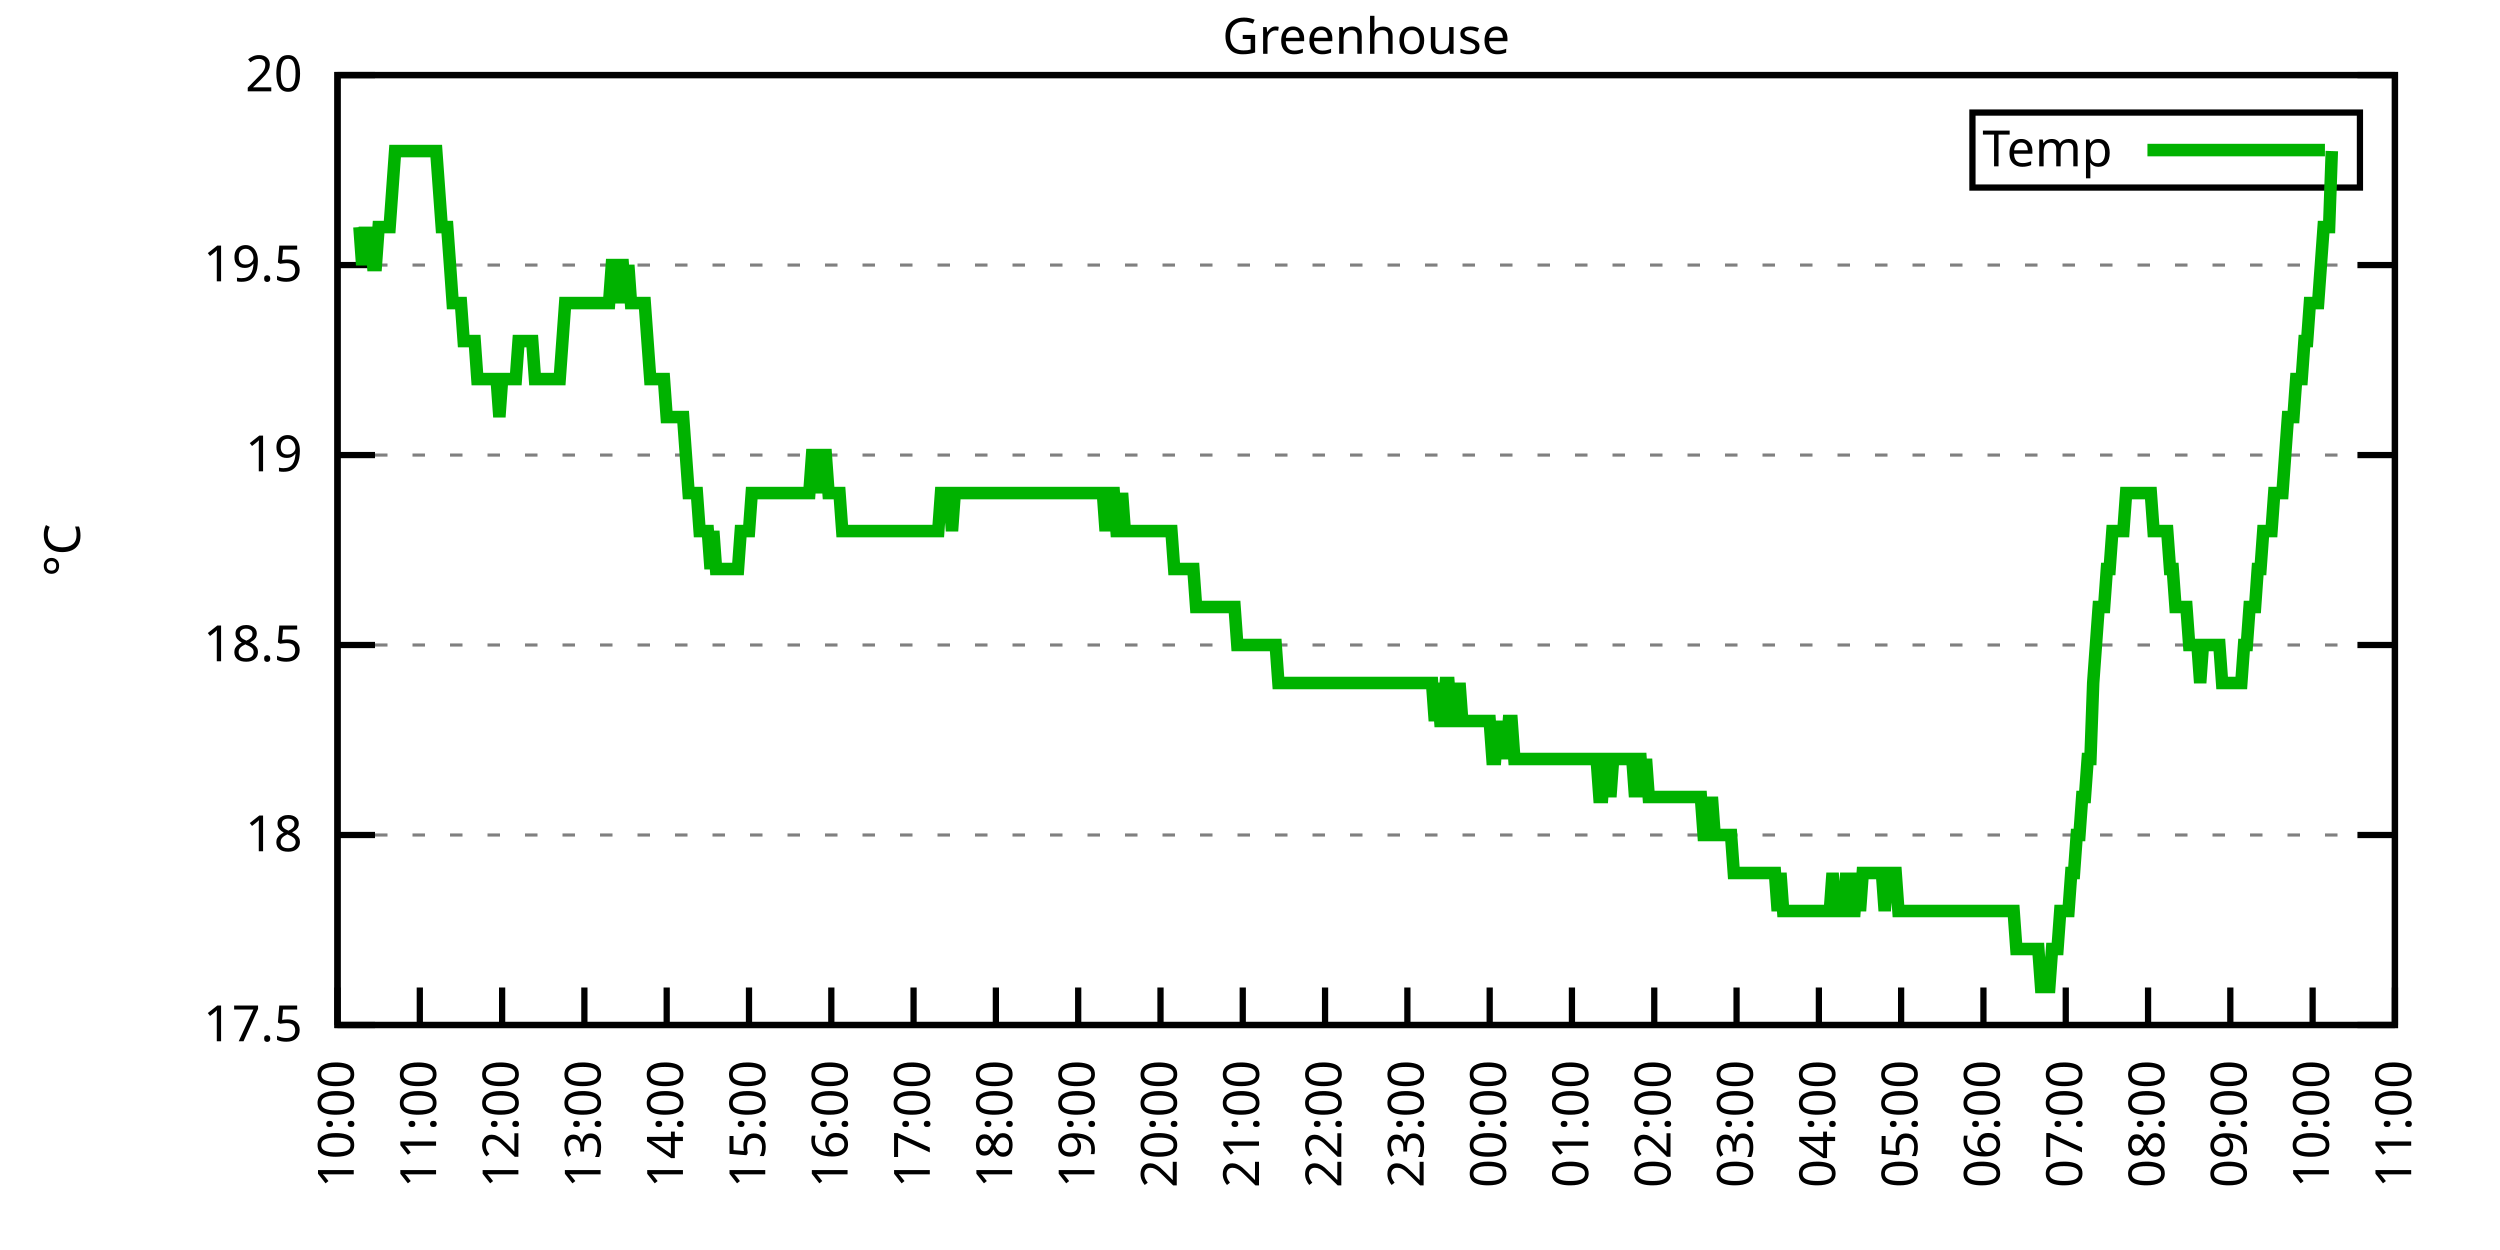
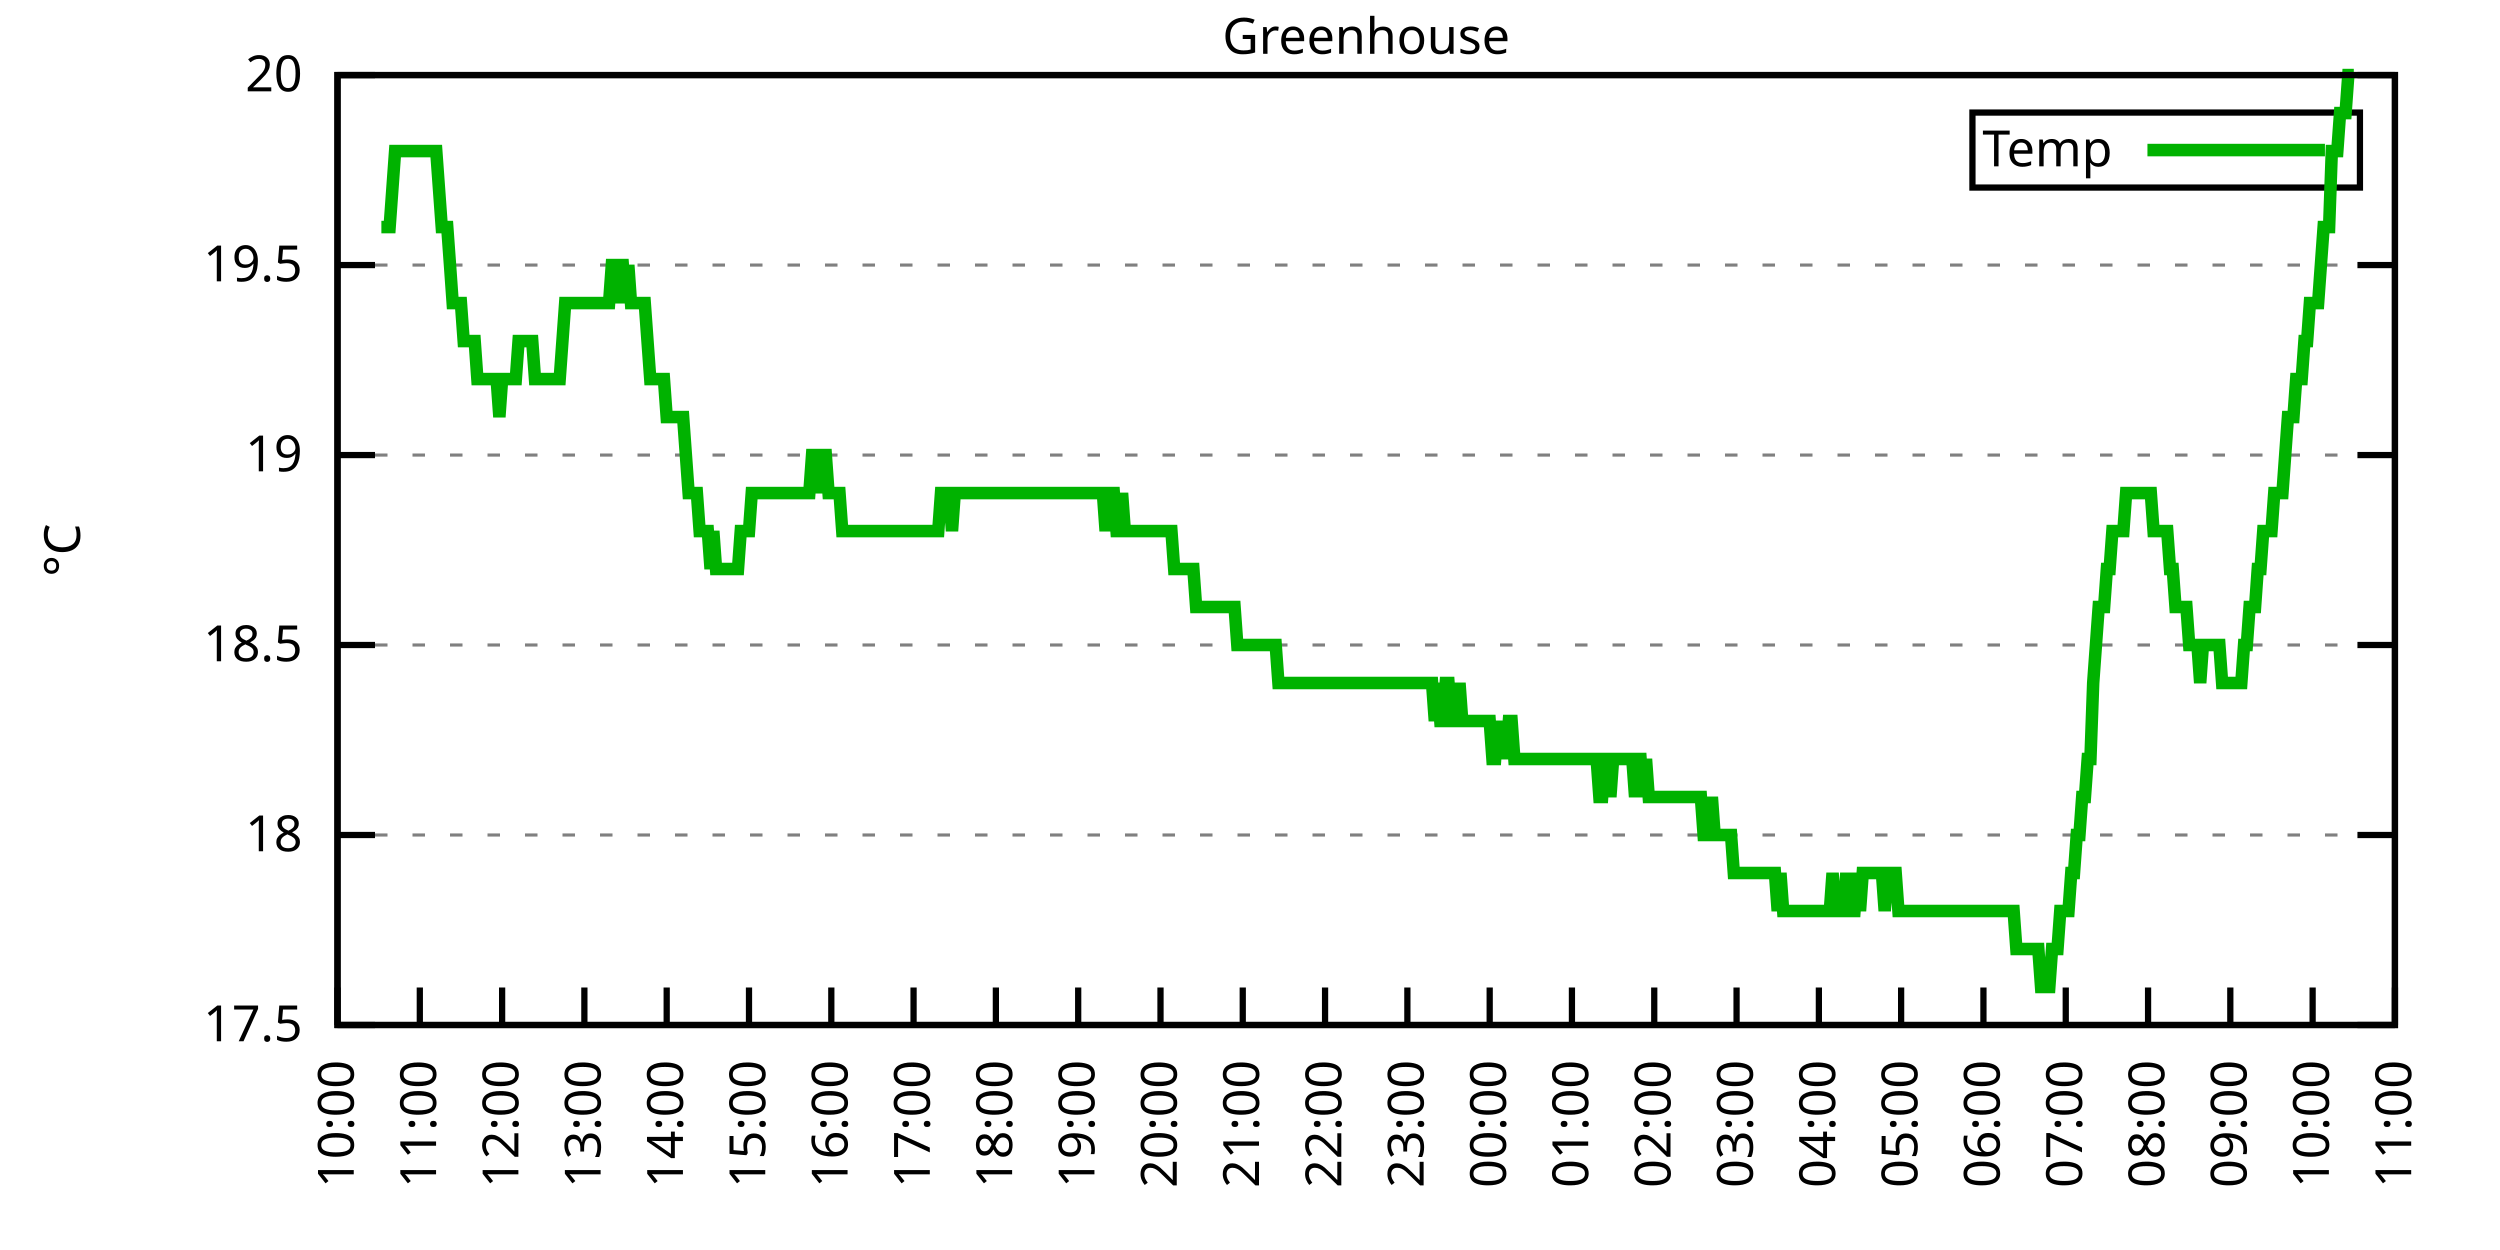
<svg xmlns="http://www.w3.org/2000/svg" xmlns:xlink="http://www.w3.org/1999/xlink" width="400" height="200" viewBox="0 0 400 200">
  <g id="gnuplot_canvas">
    <rect x="0" y="0" width="400" height="200" fill="none" />
    <defs>
      <circle id="gpDot" r="0.5" stroke-width="0.5" stroke="currentColor" />
      <path id="gpPt0" stroke-width="0.333" stroke="currentColor" d="M-1,0 h2 M0,-1 v2" />
      <path id="gpPt1" stroke-width="0.333" stroke="currentColor" d="M-1,-1 L1,1 M1,-1 L-1,1" />
      <path id="gpPt2" stroke-width="0.333" stroke="currentColor" d="M-1,0 L1,0 M0,-1 L0,1 M-1,-1 L1,1 M-1,1 L1,-1" />
      <rect id="gpPt3" stroke-width="0.333" stroke="currentColor" x="-1" y="-1" width="2" height="2" />
      <rect id="gpPt4" stroke-width="0.333" stroke="currentColor" fill="currentColor" x="-1" y="-1" width="2" height="2" />
      <circle id="gpPt5" stroke-width="0.333" stroke="currentColor" cx="0" cy="0" r="1" />
      <use xlink:href="#gpPt5" id="gpPt6" fill="currentColor" stroke="none" />
      <path id="gpPt7" stroke-width="0.333" stroke="currentColor" d="M0,-1.33 L-1.33,0.67 L1.33,0.67 z" />
      <use xlink:href="#gpPt7" id="gpPt8" fill="currentColor" stroke="none" />
      <use xlink:href="#gpPt7" id="gpPt9" stroke="currentColor" transform="rotate(180)" />
      <use xlink:href="#gpPt9" id="gpPt10" fill="currentColor" stroke="none" />
      <use xlink:href="#gpPt3" id="gpPt11" stroke="currentColor" transform="rotate(45)" />
      <use xlink:href="#gpPt11" id="gpPt12" fill="currentColor" stroke="none" />
      <path id="gpPt13" stroke-width="0.333" stroke="currentColor" d="M0,1.330 L1.265,0.411 L0.782,-1.067 L-0.782,-1.076 L-1.265,0.411 z" />
      <use xlink:href="#gpPt13" id="gpPt14" fill="currentColor" stroke="none" />
      <filter id="textbox" filterUnits="objectBoundingBox" x="0" y="0" height="1" width="1">
        <feFlood flood-color="white" flood-opacity="1" result="bgnd" />
        <feComposite in="SourceGraphic" in2="bgnd" operator="atop" />
      </filter>
      <filter id="greybox" filterUnits="objectBoundingBox" x="0" y="0" height="1" width="1">
        <feFlood flood-color="lightgrey" flood-opacity="1" result="grey" />
        <feComposite in="SourceGraphic" in2="grey" operator="atop" />
      </filter>
    </defs>
    <g fill="none" color="white" stroke="currentColor" stroke-width="1.00" stroke-linecap="butt" stroke-linejoin="miter">
</g>
    <g fill="none" color="black" stroke="currentColor" stroke-width="1.00" stroke-linecap="butt" stroke-linejoin="miter">
      <g stroke="none" shape-rendering="crispEdges">
        <polygon fill="rgb(255, 255, 255)" points="54.00,164.00 383.18,164.00 383.18,12.02 54.00,12.02 " />
      </g>
    </g>
    <g fill="none" color="black" stroke="currentColor" stroke-width="1.00" stroke-linecap="butt" stroke-linejoin="miter">
</g>
    <g fill="none" color="black" stroke="black" stroke-width="0.50" stroke-linecap="butt" stroke-linejoin="miter">
</g>
    <g fill="none" color="gray" stroke="currentColor" stroke-width="0.50" stroke-linecap="butt" stroke-linejoin="miter">
      <path stroke="gray" stroke-dasharray="2,4" class="gridline" d="M54.00,164.00 L383.19,164.00  " />
    </g>
    <g fill="none" color="gray" stroke="gray" stroke-width="1.00" stroke-linecap="butt" stroke-linejoin="miter">
</g>
    <g fill="none" color="black" stroke="currentColor" stroke-width="1.00" stroke-linecap="butt" stroke-linejoin="miter">
      <path stroke="black" d="M54.00,164.00 L60.00,164.00 M383.19,164.00 L377.19,164.00  " />
      <g transform="translate(48.40,166.60)" stroke="none" fill="black" font-family="Sans" font-size="8.00" text-anchor="end">
        <text>
          <tspan font-family="Sans"> 17.5</tspan>
        </text>
      </g>
    </g>
    <g fill="none" color="black" stroke="currentColor" stroke-width="1.00" stroke-linecap="butt" stroke-linejoin="miter">
</g>
    <g fill="none" color="black" stroke="black" stroke-width="0.50" stroke-linecap="butt" stroke-linejoin="miter">
</g>
    <g fill="none" color="gray" stroke="currentColor" stroke-width="0.50" stroke-linecap="butt" stroke-linejoin="miter">
      <path stroke="gray" stroke-dasharray="2,4" class="gridline" d="M54.00,133.60 L383.19,133.60  " />
    </g>
    <g fill="none" color="gray" stroke="gray" stroke-width="1.00" stroke-linecap="butt" stroke-linejoin="miter">
</g>
    <g fill="none" color="black" stroke="currentColor" stroke-width="1.00" stroke-linecap="butt" stroke-linejoin="miter">
      <path stroke="black" d="M54.00,133.60 L60.00,133.60 M383.19,133.60 L377.19,133.60  " />
      <g transform="translate(48.40,136.20)" stroke="none" fill="black" font-family="Sans" font-size="8.00" text-anchor="end">
        <text>
          <tspan font-family="Sans"> 18</tspan>
        </text>
      </g>
    </g>
    <g fill="none" color="black" stroke="currentColor" stroke-width="1.00" stroke-linecap="butt" stroke-linejoin="miter">
</g>
    <g fill="none" color="black" stroke="black" stroke-width="0.50" stroke-linecap="butt" stroke-linejoin="miter">
</g>
    <g fill="none" color="gray" stroke="currentColor" stroke-width="0.50" stroke-linecap="butt" stroke-linejoin="miter">
      <path stroke="gray" stroke-dasharray="2,4" class="gridline" d="M54.00,103.20 L383.19,103.20  " />
    </g>
    <g fill="none" color="gray" stroke="gray" stroke-width="1.00" stroke-linecap="butt" stroke-linejoin="miter">
</g>
    <g fill="none" color="black" stroke="currentColor" stroke-width="1.00" stroke-linecap="butt" stroke-linejoin="miter">
      <path stroke="black" d="M54.00,103.20 L60.00,103.20 M383.19,103.20 L377.19,103.20  " />
      <g transform="translate(48.40,105.80)" stroke="none" fill="black" font-family="Sans" font-size="8.00" text-anchor="end">
        <text>
          <tspan font-family="Sans"> 18.5</tspan>
        </text>
      </g>
    </g>
    <g fill="none" color="black" stroke="currentColor" stroke-width="1.00" stroke-linecap="butt" stroke-linejoin="miter">
</g>
    <g fill="none" color="black" stroke="black" stroke-width="0.50" stroke-linecap="butt" stroke-linejoin="miter">
</g>
    <g fill="none" color="gray" stroke="currentColor" stroke-width="0.50" stroke-linecap="butt" stroke-linejoin="miter">
      <path stroke="gray" stroke-dasharray="2,4" class="gridline" d="M54.00,72.81 L383.19,72.81  " />
    </g>
    <g fill="none" color="gray" stroke="gray" stroke-width="1.00" stroke-linecap="butt" stroke-linejoin="miter">
</g>
    <g fill="none" color="black" stroke="currentColor" stroke-width="1.00" stroke-linecap="butt" stroke-linejoin="miter">
      <path stroke="black" d="M54.00,72.81 L60.00,72.81 M383.19,72.81 L377.19,72.81  " />
      <g transform="translate(48.40,75.41)" stroke="none" fill="black" font-family="Sans" font-size="8.00" text-anchor="end">
        <text>
          <tspan font-family="Sans"> 19</tspan>
        </text>
      </g>
    </g>
    <g fill="none" color="black" stroke="currentColor" stroke-width="1.00" stroke-linecap="butt" stroke-linejoin="miter">
</g>
    <g fill="none" color="black" stroke="black" stroke-width="0.50" stroke-linecap="butt" stroke-linejoin="miter">
</g>
    <g fill="none" color="gray" stroke="currentColor" stroke-width="0.50" stroke-linecap="butt" stroke-linejoin="miter">
      <path stroke="gray" stroke-dasharray="2,4" class="gridline" d="M54.00,42.41 L383.19,42.41  " />
    </g>
    <g fill="none" color="gray" stroke="gray" stroke-width="1.00" stroke-linecap="butt" stroke-linejoin="miter">
</g>
    <g fill="none" color="black" stroke="currentColor" stroke-width="1.00" stroke-linecap="butt" stroke-linejoin="miter">
      <path stroke="black" d="M54.00,42.41 L60.00,42.41 M383.19,42.41 L377.19,42.41  " />
      <g transform="translate(48.40,45.01)" stroke="none" fill="black" font-family="Sans" font-size="8.00" text-anchor="end">
        <text>
          <tspan font-family="Sans"> 19.5</tspan>
        </text>
      </g>
    </g>
    <g fill="none" color="black" stroke="currentColor" stroke-width="1.00" stroke-linecap="butt" stroke-linejoin="miter">
</g>
    <g fill="none" color="black" stroke="black" stroke-width="0.50" stroke-linecap="butt" stroke-linejoin="miter">
</g>
    <g fill="none" color="gray" stroke="currentColor" stroke-width="0.50" stroke-linecap="butt" stroke-linejoin="miter">
      <path stroke="gray" stroke-dasharray="2,4" class="gridline" d="M54.00,12.01 L383.19,12.01  " />
    </g>
    <g fill="none" color="gray" stroke="gray" stroke-width="1.00" stroke-linecap="butt" stroke-linejoin="miter">
</g>
    <g fill="none" color="black" stroke="currentColor" stroke-width="1.00" stroke-linecap="butt" stroke-linejoin="miter">
      <path stroke="black" d="M54.00,12.01 L60.00,12.01 M383.19,12.01 L377.19,12.01  " />
      <g transform="translate(48.40,14.61)" stroke="none" fill="black" font-family="Sans" font-size="8.00" text-anchor="end">
        <text>
          <tspan font-family="Sans"> 20</tspan>
        </text>
      </g>
    </g>
    <g fill="none" color="black" stroke="currentColor" stroke-width="1.00" stroke-linecap="butt" stroke-linejoin="miter">
      <path stroke="black" d="M54.00,164.00 L54.00,158.00  " />
      <g transform="translate(56.60,169.60) rotate(270.00)" stroke="none" fill="black" font-family="Sans" font-size="8.00" text-anchor="end">
        <text>
          <tspan font-family="Sans">10:00</tspan>
        </text>
      </g>
    </g>
    <g fill="none" color="black" stroke="currentColor" stroke-width="1.00" stroke-linecap="butt" stroke-linejoin="miter">
      <path stroke="black" d="M67.17,164.00 L67.17,158.00  " />
      <g transform="translate(69.77,169.60) rotate(270.00)" stroke="none" fill="black" font-family="Sans" font-size="8.00" text-anchor="end">
        <text>
          <tspan font-family="Sans">11:00</tspan>
        </text>
      </g>
    </g>
    <g fill="none" color="black" stroke="currentColor" stroke-width="1.00" stroke-linecap="butt" stroke-linejoin="miter">
      <path stroke="black" d="M80.34,164.00 L80.34,158.00  " />
      <g transform="translate(82.94,169.60) rotate(270.00)" stroke="none" fill="black" font-family="Sans" font-size="8.00" text-anchor="end">
        <text>
          <tspan font-family="Sans">12:00</tspan>
        </text>
      </g>
    </g>
    <g fill="none" color="black" stroke="currentColor" stroke-width="1.00" stroke-linecap="butt" stroke-linejoin="miter">
      <path stroke="black" d="M93.50,164.00 L93.50,158.00  " />
      <g transform="translate(96.10,169.60) rotate(270.00)" stroke="none" fill="black" font-family="Sans" font-size="8.00" text-anchor="end">
        <text>
          <tspan font-family="Sans">13:00</tspan>
        </text>
      </g>
    </g>
    <g fill="none" color="black" stroke="currentColor" stroke-width="1.00" stroke-linecap="butt" stroke-linejoin="miter">
      <path stroke="black" d="M106.67,164.00 L106.67,158.00  " />
      <g transform="translate(109.27,169.60) rotate(270.00)" stroke="none" fill="black" font-family="Sans" font-size="8.00" text-anchor="end">
        <text>
          <tspan font-family="Sans">14:00</tspan>
        </text>
      </g>
    </g>
    <g fill="none" color="black" stroke="currentColor" stroke-width="1.00" stroke-linecap="butt" stroke-linejoin="miter">
      <path stroke="black" d="M119.84,164.00 L119.84,158.00  " />
      <g transform="translate(122.44,169.60) rotate(270.00)" stroke="none" fill="black" font-family="Sans" font-size="8.00" text-anchor="end">
        <text>
          <tspan font-family="Sans">15:00</tspan>
        </text>
      </g>
    </g>
    <g fill="none" color="black" stroke="currentColor" stroke-width="1.00" stroke-linecap="butt" stroke-linejoin="miter">
      <path stroke="black" d="M133.01,164.00 L133.01,158.00  " />
      <g transform="translate(135.61,169.60) rotate(270.00)" stroke="none" fill="black" font-family="Sans" font-size="8.00" text-anchor="end">
        <text>
          <tspan font-family="Sans">16:00</tspan>
        </text>
      </g>
    </g>
    <g fill="none" color="black" stroke="currentColor" stroke-width="1.00" stroke-linecap="butt" stroke-linejoin="miter">
      <path stroke="black" d="M146.17,164.00 L146.17,158.00  " />
      <g transform="translate(148.77,169.60) rotate(270.00)" stroke="none" fill="black" font-family="Sans" font-size="8.00" text-anchor="end">
        <text>
          <tspan font-family="Sans">17:00</tspan>
        </text>
      </g>
    </g>
    <g fill="none" color="black" stroke="currentColor" stroke-width="1.00" stroke-linecap="butt" stroke-linejoin="miter">
      <path stroke="black" d="M159.34,164.00 L159.34,158.00  " />
      <g transform="translate(161.94,169.60) rotate(270.00)" stroke="none" fill="black" font-family="Sans" font-size="8.00" text-anchor="end">
        <text>
          <tspan font-family="Sans">18:00</tspan>
        </text>
      </g>
    </g>
    <g fill="none" color="black" stroke="currentColor" stroke-width="1.00" stroke-linecap="butt" stroke-linejoin="miter">
      <path stroke="black" d="M172.51,164.00 L172.51,158.00  " />
      <g transform="translate(175.11,169.60) rotate(270.00)" stroke="none" fill="black" font-family="Sans" font-size="8.00" text-anchor="end">
        <text>
          <tspan font-family="Sans">19:00</tspan>
        </text>
      </g>
    </g>
    <g fill="none" color="black" stroke="currentColor" stroke-width="1.00" stroke-linecap="butt" stroke-linejoin="miter">
      <path stroke="black" d="M185.68,164.00 L185.68,158.00  " />
      <g transform="translate(188.28,169.60) rotate(270.00)" stroke="none" fill="black" font-family="Sans" font-size="8.00" text-anchor="end">
        <text>
          <tspan font-family="Sans">20:00</tspan>
        </text>
      </g>
    </g>
    <g fill="none" color="black" stroke="currentColor" stroke-width="1.00" stroke-linecap="butt" stroke-linejoin="miter">
      <path stroke="black" d="M198.84,164.00 L198.84,158.00  " />
      <g transform="translate(201.44,169.60) rotate(270.00)" stroke="none" fill="black" font-family="Sans" font-size="8.00" text-anchor="end">
        <text>
          <tspan font-family="Sans">21:00</tspan>
        </text>
      </g>
    </g>
    <g fill="none" color="black" stroke="currentColor" stroke-width="1.00" stroke-linecap="butt" stroke-linejoin="miter">
      <path stroke="black" d="M212.01,164.00 L212.01,158.00  " />
      <g transform="translate(214.61,169.60) rotate(270.00)" stroke="none" fill="black" font-family="Sans" font-size="8.00" text-anchor="end">
        <text>
          <tspan font-family="Sans">22:00</tspan>
        </text>
      </g>
    </g>
    <g fill="none" color="black" stroke="currentColor" stroke-width="1.00" stroke-linecap="butt" stroke-linejoin="miter">
      <path stroke="black" d="M225.18,164.00 L225.18,158.00  " />
      <g transform="translate(227.78,169.60) rotate(270.00)" stroke="none" fill="black" font-family="Sans" font-size="8.00" text-anchor="end">
        <text>
          <tspan font-family="Sans">23:00</tspan>
        </text>
      </g>
    </g>
    <g fill="none" color="black" stroke="currentColor" stroke-width="1.00" stroke-linecap="butt" stroke-linejoin="miter">
      <path stroke="black" d="M238.35,164.00 L238.35,158.00  " />
      <g transform="translate(240.95,169.60) rotate(270.00)" stroke="none" fill="black" font-family="Sans" font-size="8.00" text-anchor="end">
        <text>
          <tspan font-family="Sans">00:00</tspan>
        </text>
      </g>
    </g>
    <g fill="none" color="black" stroke="currentColor" stroke-width="1.00" stroke-linecap="butt" stroke-linejoin="miter">
      <path stroke="black" d="M251.51,164.00 L251.51,158.00  " />
      <g transform="translate(254.11,169.60) rotate(270.00)" stroke="none" fill="black" font-family="Sans" font-size="8.00" text-anchor="end">
        <text>
          <tspan font-family="Sans">01:00</tspan>
        </text>
      </g>
    </g>
    <g fill="none" color="black" stroke="currentColor" stroke-width="1.00" stroke-linecap="butt" stroke-linejoin="miter">
      <path stroke="black" d="M264.68,164.00 L264.68,158.00  " />
      <g transform="translate(267.28,169.60) rotate(270.00)" stroke="none" fill="black" font-family="Sans" font-size="8.00" text-anchor="end">
        <text>
          <tspan font-family="Sans">02:00</tspan>
        </text>
      </g>
    </g>
    <g fill="none" color="black" stroke="currentColor" stroke-width="1.00" stroke-linecap="butt" stroke-linejoin="miter">
      <path stroke="black" d="M277.85,164.00 L277.85,158.00  " />
      <g transform="translate(280.45,169.60) rotate(270.00)" stroke="none" fill="black" font-family="Sans" font-size="8.00" text-anchor="end">
        <text>
          <tspan font-family="Sans">03:00</tspan>
        </text>
      </g>
    </g>
    <g fill="none" color="black" stroke="currentColor" stroke-width="1.00" stroke-linecap="butt" stroke-linejoin="miter">
      <path stroke="black" d="M291.02,164.00 L291.02,158.00  " />
      <g transform="translate(293.62,169.60) rotate(270.00)" stroke="none" fill="black" font-family="Sans" font-size="8.00" text-anchor="end">
        <text>
          <tspan font-family="Sans">04:00</tspan>
        </text>
      </g>
    </g>
    <g fill="none" color="black" stroke="currentColor" stroke-width="1.00" stroke-linecap="butt" stroke-linejoin="miter">
      <path stroke="black" d="M304.18,164.00 L304.18,158.00  " />
      <g transform="translate(306.78,169.60) rotate(270.00)" stroke="none" fill="black" font-family="Sans" font-size="8.00" text-anchor="end">
        <text>
          <tspan font-family="Sans">05:00</tspan>
        </text>
      </g>
    </g>
    <g fill="none" color="black" stroke="currentColor" stroke-width="1.00" stroke-linecap="butt" stroke-linejoin="miter">
      <path stroke="black" d="M317.35,164.00 L317.35,158.00  " />
      <g transform="translate(319.95,169.60) rotate(270.00)" stroke="none" fill="black" font-family="Sans" font-size="8.00" text-anchor="end">
        <text>
          <tspan font-family="Sans">06:00</tspan>
        </text>
      </g>
    </g>
    <g fill="none" color="black" stroke="currentColor" stroke-width="1.00" stroke-linecap="butt" stroke-linejoin="miter">
      <path stroke="black" d="M330.52,164.00 L330.52,158.00  " />
      <g transform="translate(333.12,169.60) rotate(270.00)" stroke="none" fill="black" font-family="Sans" font-size="8.00" text-anchor="end">
        <text>
          <tspan font-family="Sans">07:00</tspan>
        </text>
      </g>
    </g>
    <g fill="none" color="black" stroke="currentColor" stroke-width="1.00" stroke-linecap="butt" stroke-linejoin="miter">
      <path stroke="black" d="M343.69,164.00 L343.69,158.00  " />
      <g transform="translate(346.29,169.60) rotate(270.00)" stroke="none" fill="black" font-family="Sans" font-size="8.00" text-anchor="end">
        <text>
          <tspan font-family="Sans">08:00</tspan>
        </text>
      </g>
    </g>
    <g fill="none" color="black" stroke="currentColor" stroke-width="1.00" stroke-linecap="butt" stroke-linejoin="miter">
      <path stroke="black" d="M356.85,164.00 L356.85,158.00  " />
      <g transform="translate(359.45,169.60) rotate(270.00)" stroke="none" fill="black" font-family="Sans" font-size="8.00" text-anchor="end">
        <text>
          <tspan font-family="Sans">09:00</tspan>
        </text>
      </g>
    </g>
    <g fill="none" color="black" stroke="currentColor" stroke-width="1.00" stroke-linecap="butt" stroke-linejoin="miter">
      <path stroke="black" d="M370.02,164.00 L370.02,158.00  " />
      <g transform="translate(372.62,169.60) rotate(270.00)" stroke="none" fill="black" font-family="Sans" font-size="8.00" text-anchor="end">
        <text>
          <tspan font-family="Sans">10:00</tspan>
        </text>
      </g>
    </g>
    <g fill="none" color="black" stroke="currentColor" stroke-width="1.00" stroke-linecap="butt" stroke-linejoin="miter">
      <path stroke="black" d="M383.19,164.00 L383.19,158.00  " />
      <g transform="translate(385.79,169.60) rotate(270.00)" stroke="none" fill="black" font-family="Sans" font-size="8.00" text-anchor="end">
        <text>
          <tspan font-family="Sans">11:00</tspan>
        </text>
      </g>
    </g>
    <g fill="none" color="black" stroke="currentColor" stroke-width="1.00" stroke-linecap="butt" stroke-linejoin="miter">
</g>
    <g fill="none" color="black" stroke="currentColor" stroke-width="1.00" stroke-linecap="butt" stroke-linejoin="miter">
      <path stroke="black" d="M54.00,12.01 L54.00,164.00 L383.19,164.00 L383.19,12.01 L54.00,12.01 Z  " />
    </g>
    <g fill="none" color="black" stroke="currentColor" stroke-width="1.00" stroke-linecap="butt" stroke-linejoin="miter">
</g>
    <g fill="none" color="black" stroke="currentColor" stroke-width="1.00" stroke-linecap="butt" stroke-linejoin="miter">
      <path stroke="black" d="M315.59,30.01 L315.59,18.01 L377.59,18.01 L377.59,30.01 L315.59,30.01 Z  " />
    </g>
    <g id="Greenhouse_plot_1">
      <g fill="none" color="white" stroke="black" stroke-width="2.00" stroke-linecap="butt" stroke-linejoin="miter">
</g>
      <g fill="none" color="black" stroke="currentColor" stroke-width="2.00" stroke-linecap="butt" stroke-linejoin="miter">
        <g transform="translate(337.99,26.61)" stroke="none" fill="black" font-family="Sans" font-size="8.00" text-anchor="end">
          <text>
            <tspan font-family="Sans">Temp</tspan>
          </text>
        </g>
      </g>
      <g fill="none" color="black" stroke="currentColor" stroke-width="2.00" stroke-linecap="butt" stroke-linejoin="miter">
-         <path stroke="rgb(  0, 178,   0)" d="M343.59,24.01 L371.99,24.01 M57.51,36.33 L57.95,42.41 L58.39,36.33 L58.83,42.41 L59.27,36.33 L59.71,42.41   L60.14,42.41 L60.58,36.33 L61.02,36.33 L61.46,36.33 L61.90,36.33 L62.34,36.33 L62.78,30.25 L63.22,24.17   L63.66,24.17 L64.10,24.17 L64.53,24.17 L64.97,24.17 L65.41,24.17 L65.85,24.17 L66.29,24.17 L66.73,24.17   L67.17,24.17 L67.61,24.17 L68.05,24.17 L68.48,24.17 L68.92,24.17 L69.36,24.17 L69.80,24.17 L70.24,30.25   L70.68,36.33 L71.12,36.33 L71.56,36.33 L72.00,42.41 L72.43,48.49 L72.87,48.49 L73.31,48.49 L73.75,48.49   L74.19,54.57 L74.63,54.57 L75.07,54.57 L75.51,54.57 L75.95,54.57 L76.38,60.65 L76.82,60.65 L77.26,60.65   L77.70,60.65 L78.14,60.65 L78.58,60.65 L79.02,60.65 L79.46,60.65 L79.90,66.73 L80.34,60.65 L80.77,60.65   L81.21,60.65 L81.65,60.65 L82.09,60.65 L82.53,60.65 L82.97,54.57 L83.41,54.57 L83.85,54.57 L84.29,54.57   L84.72,54.57 L85.16,54.57 L85.60,60.65 L86.04,60.65 L86.48,60.65 L86.92,60.65 L87.36,60.65 L87.80,60.65   L88.24,60.65 L88.67,60.65 L89.11,60.65 L89.55,60.65 L89.99,54.57 L90.43,48.49 L90.87,48.49 L91.31,48.49   L91.75,48.49 L92.19,48.49 L92.62,48.49 L93.06,48.49 L93.50,48.49 L93.94,48.49 L94.38,48.49 L94.82,48.49   L95.26,48.49 L95.70,48.49 L96.14,48.49 L96.58,48.49 L97.01,48.49 L97.45,48.49 L97.89,42.41 L98.33,42.41   L98.77,48.49 L99.21,42.41 L99.65,42.41 L100.09,48.49 L100.53,42.41 L100.96,48.49 L101.40,48.49 L101.84,48.49   L102.28,48.49 L102.72,48.49 L103.16,48.49 L103.60,54.57 L104.04,60.65 L104.48,60.65 L104.91,60.65 L105.35,60.65   L105.79,60.65 L106.23,60.65 L106.67,66.73 L107.11,66.73 L107.55,66.73 L107.99,66.73 L108.43,66.73 L108.87,66.73   L109.30,66.73 L109.74,72.81 L110.18,78.89 L110.62,78.89 L111.06,78.89 L111.50,78.89 L111.94,84.97 L112.38,84.97   L112.82,84.97 L113.25,84.97 L113.69,91.04 L114.13,84.97 L114.57,91.04 L115.01,91.04 L115.45,91.04 L115.89,91.04   L116.33,91.04 L116.77,91.04 L117.20,91.04 L117.64,91.04 L118.08,91.04 L118.52,84.97 L118.96,84.97 L119.40,84.97   L119.84,84.97 L120.28,78.89 L120.72,78.89 L121.15,78.89 L121.59,78.89 L122.03,78.89 L122.47,78.89 L122.91,78.89   L123.35,78.89 L123.79,78.89 L124.23,78.89 L124.67,78.89 L125.11,78.89 L125.54,78.89 L125.98,78.89 L126.42,78.89   L126.86,78.89 L127.30,78.89 L127.74,78.89 L128.18,78.89 L128.62,78.89 L129.06,78.89 L129.49,78.89 L129.93,72.81   L130.37,72.81 L130.81,72.81 L131.25,78.89 L131.69,72.81 L132.13,72.81 L132.57,78.89 L133.01,78.89 L133.44,78.89   L133.88,78.89 L134.32,78.89 L134.76,84.97 L135.20,84.97 L135.64,84.97 L136.08,84.97 L136.52,84.97 L136.96,84.97   L137.39,84.97 L137.83,84.97 L138.27,84.97 L138.71,84.97 L139.15,84.97 L139.59,84.97 L140.03,84.97 L140.47,84.97   L140.91,84.97 L141.35,84.97 L141.78,84.97 L142.22,84.97 L142.66,84.97 L143.10,84.97 L143.54,84.97 L143.98,84.97   L144.42,84.97 L144.86,84.97 L145.30,84.97 L145.73,84.97 L146.17,84.97 L146.61,84.97 L147.05,84.97 L147.49,84.97   L147.93,84.97 L148.37,84.97 L148.81,84.97 L149.25,84.97 L149.68,84.97 L150.12,84.97 L150.56,78.89 L151.00,78.89   L151.44,78.89 L151.88,78.89 L152.32,84.97 L152.76,78.89 L153.20,78.89 L153.63,78.89 L154.07,78.89 L154.51,78.89   L154.95,78.89 L155.39,78.89 L155.83,78.89 L156.27,78.89 L156.71,78.89 L157.15,78.89 L157.59,78.89 L158.02,78.89   L158.46,78.89 L158.90,78.89 L159.34,78.89 L159.78,78.89 L160.22,78.89 L160.66,78.89 L161.10,78.89 L161.54,78.89   L161.97,78.89 L162.41,78.89 L162.85,78.89 L163.29,78.89 L163.73,78.89 L164.17,78.89 L164.61,78.89 L165.05,78.89   L165.49,78.89 L165.92,78.89 L166.36,78.89 L166.80,78.89 L167.24,78.89 L167.68,78.89 L168.12,78.89 L168.56,78.89   L169.00,78.89 L169.44,78.89 L169.87,78.89 L170.31,78.89 L170.75,78.89 L171.19,78.89 L171.63,78.89 L172.07,78.89   L172.51,78.89 L172.95,78.89 L173.39,78.89 L173.83,78.89 L174.26,78.89 L174.70,78.89 L175.14,78.89 L175.58,78.89   L176.02,78.89 L176.46,78.89 L176.90,84.97 L177.34,78.89 L177.78,78.89 L178.21,78.89 L178.65,84.97 L179.09,84.97   L179.53,78.89 L179.97,84.97 L180.41,84.97 L180.85,84.97 L181.29,84.97 L181.73,84.97 L182.16,84.97 L182.60,84.97   L183.04,84.97 L183.48,84.97 L183.92,84.97 L184.36,84.97 L184.80,84.97 L185.24,84.97 L185.68,84.97 L186.11,84.97   L186.55,84.97 L186.99,84.97 L187.43,84.97 L187.87,91.04 L188.31,91.04 L188.75,91.04 L189.19,91.04 L189.63,91.04   L190.07,91.04 L190.50,91.04 L190.94,91.04 L191.38,97.12 L191.82,97.12 L192.26,97.12 L192.70,97.12 L193.14,97.12   L193.58,97.12 L194.02,97.12 L194.45,97.12 L194.89,97.12 L195.33,97.12 L195.77,97.12 L196.21,97.12 L196.65,97.12   L197.09,97.12 L197.53,97.12 L197.97,103.20 L198.40,103.20 L198.84,103.20 L199.28,103.20 L199.72,103.20 L200.16,103.20   L200.60,103.20 L201.04,103.20 L201.48,103.20 L201.92,103.20 L202.35,103.20 L202.79,103.20 L203.23,103.20 L203.67,103.20   L204.11,103.20 L204.55,109.28 L204.99,109.28 L205.43,109.28 L205.87,109.28 L206.31,109.28 L206.74,109.28 L207.18,109.28   L207.62,109.28 L208.06,109.28 L208.50,109.28 L208.94,109.28 L209.38,109.28 L209.82,109.28 L210.26,109.28 L210.69,109.28   L211.13,109.28 L211.57,109.28 L212.01,109.28 L212.45,109.28 L212.89,109.28 L213.33,109.28 L213.77,109.28 L214.21,109.28   L214.64,109.28 L215.08,109.28 L215.52,109.28 L215.96,109.28 L216.40,109.28 L216.84,109.28 L217.28,109.28 L217.72,109.28   L218.16,109.28 L218.60,109.28 L219.03,109.28 L219.47,109.28 L219.91,109.28 L220.35,109.28 L220.79,109.28 L221.23,109.28   L221.67,109.28 L222.11,109.28 L222.55,109.28 L222.98,109.28 L223.42,109.28 L223.86,109.28 L224.30,109.28 L224.74,109.28   L225.18,109.28 L225.62,109.28 L226.06,109.28 L226.50,109.28 L226.93,109.28 L227.37,109.28 L227.81,109.28 L228.25,109.28   L228.69,109.28 L229.13,109.28 L229.57,115.36 L230.01,109.28 L230.45,115.36 L230.88,115.36 L231.32,109.28 L231.76,109.28   L232.20,115.36 L232.64,115.36 L233.08,115.36 L233.52,109.28 L233.96,115.36 L234.40,115.36 L234.84,115.36 L235.27,115.36   L235.71,115.36 L236.15,115.36 L236.59,115.36 L237.03,115.36 L237.47,115.36 L237.91,115.36 L238.35,115.36 L238.79,121.44   L239.22,121.44 L239.66,115.36 L240.10,121.44 L240.54,115.36 L240.98,121.44 L241.42,115.36 L241.86,115.36 L242.30,121.44   L242.74,121.44 L243.17,121.44 L243.61,121.44 L244.05,121.44 L244.49,121.44 L244.93,121.44 L245.37,121.44 L245.81,121.44   L246.25,121.44 L246.69,121.44 L247.12,121.44 L247.56,121.44 L248.00,121.44 L248.44,121.44 L248.88,121.44 L249.32,121.44   L249.76,121.44 L250.20,121.44 L250.64,121.44 L251.08,121.44 L251.51,121.44 L251.95,121.44 L252.39,121.44 L252.83,121.44   L253.27,121.44 L253.71,121.44 L254.15,121.44 L254.59,121.44 L255.03,121.44 L255.46,121.44 L255.90,127.52 L256.34,127.52   L256.78,121.44 L257.22,121.44 L257.66,127.52 L258.10,121.44 L258.54,121.44 L258.98,121.44 L259.41,121.44 L259.85,121.44   L260.29,121.44 L260.73,121.44 L261.17,121.44 L261.61,127.52 L262.05,121.44 L262.49,121.44 L262.93,127.52 L263.36,121.44   L263.80,127.52 L264.24,127.52 L264.68,127.52 L265.12,127.52 L265.56,127.52 L266.00,127.52 L266.44,127.52 L266.88,127.52   L267.32,127.52 L267.75,127.52 L268.19,127.52 L268.63,127.52 L269.07,127.52 L269.51,127.52 L269.95,127.52 L270.39,127.52   L270.83,127.52 L271.27,127.52 L271.70,127.52 L272.14,127.52 L272.58,133.60 L273.02,133.60 L273.46,133.60 L273.90,127.52   L274.34,133.60 L274.78,133.60 L275.22,133.60 L275.65,133.60 L276.09,133.60 L276.53,133.60 L276.97,133.60 L277.41,139.68   L277.85,139.68 L278.29,139.68 L278.73,139.68 L279.17,139.68 L279.60,139.68 L280.04,139.68 L280.48,139.68 L280.92,139.68   L281.36,139.68 L281.80,139.68 L282.24,139.68 L282.68,139.68 L283.12,139.68 L283.56,139.68 L283.99,139.68 L284.43,145.76   L284.87,139.68 L285.31,145.76 L285.75,145.76 L286.19,145.76 L286.63,145.76 L287.07,145.76 L287.51,145.76 L287.94,145.76   L288.38,145.76 L288.82,145.76 L289.26,145.76 L289.70,145.76 L290.14,145.76 L290.58,145.76 L291.02,145.76 L291.46,145.76   L291.89,145.76 L292.33,145.76 L292.77,145.76 L293.21,139.68 L293.65,145.76 L294.09,145.76 L294.53,145.76 L294.97,145.76   L295.41,139.68 L295.84,145.76 L296.28,145.76 L296.72,145.76 L297.16,139.68 L297.60,145.76 L298.04,139.68 L298.48,139.68   L298.92,139.68 L299.36,139.68 L299.80,139.68 L300.23,139.68 L300.67,139.68 L301.11,139.68 L301.55,145.76 L301.99,139.68   L302.43,139.68 L302.87,139.68 L303.31,139.68 L303.75,145.76 L304.18,145.76 L304.62,145.76 L305.06,145.76 L305.50,145.76   L305.94,145.76 L306.38,145.76 L306.82,145.76 L307.26,145.76 L307.70,145.76 L308.13,145.76 L308.57,145.76 L309.01,145.76   L309.45,145.76 L309.89,145.76 L310.33,145.76 L310.77,145.76 L311.21,145.76 L311.65,145.76 L312.08,145.76 L312.52,145.76   L312.96,145.76 L313.40,145.76 L313.84,145.76 L314.28,145.76 L314.72,145.76 L315.16,145.76 L315.60,145.76 L316.04,145.76   L316.47,145.76 L316.91,145.76 L317.35,145.76 L317.79,145.76 L318.23,145.76 L318.67,145.76 L319.11,145.76 L319.55,145.76   L319.99,145.76 L320.42,145.76 L320.86,145.76 L321.30,145.76 L321.74,145.76 L322.18,145.76 L322.62,151.84 L323.06,151.84   L323.50,151.84 L323.94,151.84 L324.37,151.84 L324.81,151.84 L325.25,151.84 L325.69,151.84 L326.13,151.84 L326.57,157.92   L327.01,157.92 L327.45,157.92 L327.89,157.92 L328.33,151.84 L328.76,151.84 L329.20,151.84 L329.64,145.76 L330.08,145.76   L330.52,145.76 L330.96,145.76 L331.40,139.68 L331.84,139.68 L332.28,133.60 L332.71,133.60 L333.15,127.52 L333.59,127.52   L334.03,121.44 L334.47,121.44 L334.91,109.28 L335.35,103.20 L335.79,97.12 L336.23,97.12 L336.66,97.12 L337.10,91.04   L337.54,91.04 L337.98,84.97 L338.42,84.97 L338.86,84.97 L339.30,84.97 L339.74,84.97 L340.18,78.89 L340.61,78.89   L341.05,78.89 L341.49,78.89 L341.93,78.89 L342.37,78.89 L342.81,78.89 L343.25,78.89 L343.69,78.89 L344.13,78.89   L344.57,84.97 L345.00,84.97 L345.44,84.97 L345.88,84.97 L346.32,84.97 L346.76,84.97 L347.20,91.04 L347.64,91.04   L348.08,97.12 L348.52,97.12 L348.95,97.12 L349.39,97.12 L349.83,97.12 L350.27,103.20 L350.71,103.20 L351.15,103.20   L351.59,103.20 L352.03,109.28 L352.47,103.20 L352.90,103.20 L353.34,103.20 L353.78,103.20 L354.22,103.20 L354.66,103.20   L355.10,103.20 L355.54,109.28 L355.98,109.28 L356.42,109.28 L356.85,109.28 L357.29,109.28 L357.73,109.28 L358.17,109.28   L358.61,109.28 L359.05,103.20 L359.49,103.20 L359.93,97.12 L360.37,97.12 L360.81,97.12 L361.24,91.04 L361.68,91.04   L362.12,84.97 L362.56,84.97 L363.00,84.97 L363.44,84.97 L363.88,78.89 L364.32,78.89 L364.76,78.89 L365.19,78.89   L365.63,72.81 L366.07,66.73 L366.51,66.73 L366.95,66.73 L367.39,60.65 L367.83,60.65 L368.27,60.65 L368.71,54.57   L369.14,54.57 L369.58,48.49 L370.02,48.49 L370.46,48.49 L370.90,48.49 L371.34,42.41 L371.78,36.33 L372.22,36.33   L372.66,36.33 L373.09,24.17  " />
+         <path stroke="rgb(  0, 178,   0)" d="M343.59,24.01 L371.99,24.01 M61.02,36.33 L61.46,36.33 L61.90,36.33 L62.34,36.33 L62.78,30.25 L63.22,24.17   L63.66,24.17 L64.10,24.17 L64.53,24.17 L64.97,24.17 L65.41,24.17 L65.85,24.17 L66.29,24.17 L66.73,24.17   L67.17,24.17 L67.61,24.17 L68.05,24.17 L68.48,24.17 L68.92,24.17 L69.36,24.17 L69.80,24.17 L70.24,30.25   L70.68,36.33 L71.12,36.33 L71.56,36.33 L72.00,42.41 L72.43,48.49 L72.87,48.49 L73.31,48.49 L73.75,48.49   L74.19,54.57 L74.63,54.57 L75.07,54.57 L75.51,54.57 L75.95,54.57 L76.38,60.65 L76.82,60.65 L77.26,60.65   L77.70,60.65 L78.14,60.65 L78.58,60.65 L79.02,60.65 L79.46,60.65 L79.90,66.73 L80.34,60.65 L80.77,60.65   L81.21,60.65 L81.65,60.65 L82.09,60.65 L82.53,60.65 L82.97,54.57 L83.41,54.57 L83.85,54.57 L84.29,54.57   L84.72,54.57 L85.16,54.57 L85.60,60.65 L86.04,60.65 L86.48,60.65 L86.92,60.65 L87.36,60.65 L87.80,60.65   L88.24,60.65 L88.67,60.65 L89.11,60.65 L89.55,60.65 L89.99,54.57 L90.43,48.49 L90.87,48.49 L91.31,48.49   L91.75,48.49 L92.19,48.49 L92.62,48.49 L93.06,48.49 L93.50,48.49 L93.94,48.49 L94.38,48.49 L94.82,48.49   L95.26,48.49 L95.70,48.49 L96.14,48.49 L96.58,48.49 L97.01,48.49 L97.45,48.49 L97.89,42.41 L98.33,42.41   L98.77,48.49 L99.21,42.41 L99.65,42.41 L100.09,48.49 L100.53,42.41 L100.96,48.49 L101.40,48.49 L101.84,48.49   L102.28,48.49 L102.72,48.49 L103.16,48.49 L103.60,54.57 L104.04,60.65 L104.48,60.65 L104.91,60.65 L105.35,60.65   L105.79,60.65 L106.23,60.65 L106.67,66.73 L107.11,66.73 L107.55,66.73 L107.99,66.73 L108.43,66.73 L108.87,66.73   L109.30,66.73 L109.74,72.81 L110.18,78.89 L110.62,78.89 L111.06,78.89 L111.50,78.89 L111.94,84.97 L112.38,84.97   L112.82,84.97 L113.25,84.97 L113.69,91.04 L114.13,84.97 L114.57,91.04 L115.01,91.04 L115.45,91.04 L115.89,91.04   L116.33,91.04 L116.77,91.04 L117.20,91.04 L117.64,91.04 L118.08,91.04 L118.52,84.97 L118.96,84.97 L119.40,84.97   L119.84,84.97 L120.28,78.89 L120.72,78.89 L121.15,78.89 L121.59,78.89 L122.03,78.89 L122.47,78.89 L122.91,78.89   L123.35,78.89 L123.79,78.89 L124.23,78.89 L124.67,78.89 L125.11,78.89 L125.54,78.89 L125.98,78.89 L126.42,78.89   L126.86,78.89 L127.30,78.89 L127.74,78.89 L128.18,78.89 L128.62,78.89 L129.06,78.89 L129.49,78.89 L129.93,72.81   L130.37,72.81 L130.81,72.81 L131.25,78.89 L131.69,72.81 L132.13,72.81 L132.57,78.89 L133.01,78.89 L133.44,78.89   L133.88,78.89 L134.32,78.89 L134.76,84.97 L135.20,84.97 L135.64,84.97 L136.08,84.97 L136.52,84.97 L136.96,84.97   L137.39,84.97 L137.83,84.97 L138.27,84.97 L138.71,84.97 L139.15,84.97 L139.59,84.97 L140.03,84.97 L140.47,84.97   L140.91,84.97 L141.35,84.97 L141.78,84.97 L142.22,84.97 L142.66,84.97 L143.10,84.97 L143.54,84.97 L143.98,84.97   L144.42,84.97 L144.86,84.97 L145.30,84.97 L145.73,84.97 L146.17,84.97 L146.61,84.97 L147.05,84.97 L147.49,84.97   L147.93,84.97 L148.37,84.97 L148.81,84.97 L149.25,84.97 L149.68,84.97 L150.12,84.97 L150.56,78.89 L151.00,78.89   L151.44,78.89 L151.88,78.89 L152.32,84.97 L152.76,78.89 L153.20,78.89 L153.63,78.89 L154.07,78.89 L154.51,78.89   L154.95,78.89 L155.39,78.89 L155.83,78.89 L156.27,78.89 L156.71,78.89 L157.15,78.89 L157.59,78.89 L158.02,78.89   L158.46,78.89 L158.90,78.89 L159.34,78.89 L159.78,78.89 L160.22,78.89 L160.66,78.89 L161.10,78.89 L161.54,78.89   L161.97,78.89 L162.41,78.89 L162.85,78.89 L163.29,78.89 L163.73,78.89 L164.17,78.89 L164.61,78.89 L165.05,78.89   L165.49,78.89 L165.92,78.89 L166.36,78.89 L166.80,78.89 L167.24,78.89 L167.68,78.89 L168.12,78.89 L168.56,78.89   L169.00,78.89 L169.44,78.89 L169.87,78.89 L170.31,78.89 L170.75,78.89 L171.19,78.89 L171.63,78.89 L172.07,78.89   L172.51,78.89 L172.95,78.89 L173.39,78.89 L173.83,78.89 L174.26,78.89 L174.70,78.89 L175.14,78.89 L175.58,78.89   L176.02,78.89 L176.46,78.89 L176.90,84.97 L177.34,78.89 L177.78,78.89 L178.21,78.89 L178.65,84.97 L179.09,84.97   L179.53,78.89 L179.97,84.97 L180.41,84.97 L180.85,84.97 L181.29,84.97 L181.73,84.97 L182.16,84.97 L182.60,84.97   L183.04,84.97 L183.48,84.97 L183.92,84.97 L184.36,84.97 L184.80,84.97 L185.24,84.97 L185.68,84.97 L186.11,84.97   L186.55,84.97 L186.99,84.97 L187.43,84.97 L187.87,91.04 L188.31,91.04 L188.75,91.04 L189.19,91.04 L189.63,91.04   L190.07,91.04 L190.50,91.04 L190.94,91.04 L191.38,97.12 L191.82,97.12 L192.26,97.12 L192.70,97.12 L193.14,97.12   L193.58,97.12 L194.02,97.12 L194.45,97.12 L194.89,97.12 L195.33,97.12 L195.77,97.12 L196.21,97.12 L196.65,97.12   L197.09,97.12 L197.53,97.12 L197.97,103.20 L198.40,103.20 L198.84,103.20 L199.28,103.20 L199.72,103.20 L200.16,103.20   L200.60,103.20 L201.04,103.20 L201.48,103.20 L201.92,103.20 L202.35,103.20 L202.79,103.20 L203.23,103.20 L203.67,103.20   L204.11,103.20 L204.55,109.28 L204.99,109.28 L205.43,109.28 L205.87,109.28 L206.31,109.28 L206.74,109.28 L207.18,109.28   L207.62,109.28 L208.06,109.28 L208.50,109.28 L208.94,109.28 L209.38,109.28 L209.82,109.28 L210.26,109.28 L210.69,109.28   L211.13,109.28 L211.57,109.28 L212.01,109.28 L212.45,109.28 L212.89,109.28 L213.33,109.28 L213.77,109.28 L214.21,109.28   L214.64,109.28 L215.08,109.28 L215.52,109.28 L215.96,109.28 L216.40,109.28 L216.84,109.28 L217.28,109.28 L217.72,109.28   L218.16,109.28 L218.60,109.28 L219.03,109.28 L219.47,109.28 L219.91,109.28 L220.35,109.28 L220.79,109.28 L221.23,109.28   L221.67,109.28 L222.11,109.28 L222.55,109.28 L222.98,109.28 L223.42,109.28 L223.86,109.28 L224.30,109.28 L224.74,109.28   L225.18,109.28 L225.62,109.28 L226.06,109.28 L226.50,109.28 L226.93,109.28 L227.37,109.28 L227.81,109.28 L228.25,109.28   L228.69,109.28 L229.13,109.28 L229.57,115.36 L230.01,109.28 L230.45,115.36 L230.88,115.36 L231.32,109.28 L231.76,109.28   L232.20,115.36 L232.64,115.36 L233.08,115.36 L233.52,109.28 L233.96,115.36 L234.40,115.36 L234.84,115.36 L235.27,115.36   L235.71,115.36 L236.15,115.36 L236.59,115.36 L237.03,115.36 L237.47,115.36 L237.91,115.36 L238.35,115.36 L238.79,121.44   L239.22,121.44 L239.66,115.36 L240.10,121.44 L240.54,115.36 L240.98,121.44 L241.42,115.36 L241.86,115.36 L242.30,121.44   L242.74,121.44 L243.17,121.44 L243.61,121.44 L244.05,121.44 L244.49,121.44 L244.93,121.44 L245.37,121.44 L245.81,121.44   L246.25,121.44 L246.69,121.44 L247.12,121.44 L247.56,121.44 L248.00,121.44 L248.44,121.44 L248.88,121.44 L249.32,121.44   L249.76,121.44 L250.20,121.44 L250.64,121.44 L251.08,121.44 L251.51,121.44 L251.95,121.44 L252.39,121.44 L252.83,121.44   L253.27,121.44 L253.71,121.44 L254.15,121.44 L254.59,121.44 L255.03,121.44 L255.46,121.44 L255.90,127.52 L256.34,127.52   L256.78,121.44 L257.22,121.44 L257.66,127.52 L258.10,121.44 L258.54,121.44 L258.98,121.44 L259.41,121.44 L259.85,121.44   L260.29,121.44 L260.73,121.44 L261.17,121.44 L261.61,127.52 L262.05,121.44 L262.49,121.44 L262.93,127.52 L263.36,121.44   L263.80,127.52 L264.24,127.52 L264.68,127.52 L265.12,127.52 L265.56,127.52 L266.00,127.52 L266.44,127.52 L266.88,127.52   L267.32,127.52 L267.75,127.52 L268.19,127.52 L268.63,127.52 L269.07,127.52 L269.51,127.52 L269.95,127.52 L270.39,127.52   L270.83,127.52 L271.27,127.52 L271.70,127.52 L272.14,127.52 L272.58,133.60 L273.02,133.60 L273.46,133.60 L273.90,127.52   L274.34,133.60 L274.78,133.60 L275.22,133.60 L275.65,133.60 L276.09,133.60 L276.53,133.60 L276.97,133.60 L277.41,139.68   L277.85,139.68 L278.29,139.68 L278.73,139.68 L279.17,139.68 L279.60,139.68 L280.04,139.68 L280.48,139.68 L280.92,139.68   L281.36,139.68 L281.80,139.68 L282.24,139.68 L282.68,139.68 L283.12,139.68 L283.56,139.68 L283.99,139.68 L284.43,145.76   L284.87,139.68 L285.31,145.76 L285.75,145.76 L286.19,145.76 L286.63,145.76 L287.07,145.76 L287.51,145.76 L287.94,145.76   L288.38,145.76 L288.82,145.76 L289.26,145.76 L289.70,145.76 L290.14,145.76 L290.58,145.76 L291.02,145.76 L291.46,145.76   L291.89,145.76 L292.33,145.76 L292.77,145.76 L293.21,139.68 L293.65,145.76 L294.09,145.76 L294.53,145.76 L294.97,145.76   L295.41,139.68 L295.84,145.76 L296.28,145.76 L296.72,145.76 L297.16,139.68 L297.60,145.76 L298.04,139.68 L298.48,139.68   L298.92,139.68 L299.36,139.68 L299.80,139.68 L300.23,139.68 L300.67,139.68 L301.11,139.68 L301.55,145.76 L301.99,139.68   L302.43,139.68 L302.87,139.68 L303.31,139.68 L303.75,145.76 L304.18,145.76 L304.62,145.76 L305.06,145.76 L305.50,145.76   L305.94,145.76 L306.38,145.76 L306.82,145.76 L307.26,145.76 L307.70,145.76 L308.13,145.76 L308.57,145.76 L309.01,145.76   L309.45,145.76 L309.89,145.76 L310.33,145.76 L310.77,145.76 L311.21,145.76 L311.65,145.76 L312.08,145.76 L312.52,145.76   L312.96,145.76 L313.40,145.76 L313.84,145.76 L314.28,145.76 L314.72,145.76 L315.16,145.76 L315.60,145.76 L316.04,145.76   L316.47,145.76 L316.91,145.76 L317.35,145.76 L317.79,145.76 L318.23,145.76 L318.67,145.76 L319.11,145.76 L319.55,145.76   L319.99,145.76 L320.42,145.76 L320.86,145.76 L321.30,145.76 L321.74,145.76 L322.18,145.76 L322.62,151.84 L323.06,151.84   L323.50,151.84 L323.94,151.84 L324.37,151.84 L324.81,151.84 L325.25,151.84 L325.69,151.84 L326.13,151.84 L326.57,157.92   L327.01,157.92 L327.45,157.92 L327.89,157.92 L328.33,151.84 L328.76,151.84 L329.20,151.84 L329.64,145.76 L330.08,145.76   L330.52,145.76 L330.96,145.76 L331.40,139.68 L331.84,139.68 L332.28,133.60 L332.71,133.60 L333.15,127.52 L333.59,127.52   L334.03,121.44 L334.47,121.44 L334.91,109.28 L335.35,103.20 L335.79,97.12 L336.23,97.12 L336.66,97.12 L337.10,91.04   L337.54,91.04 L337.98,84.97 L338.42,84.97 L338.86,84.97 L339.30,84.97 L339.74,84.97 L340.18,78.89 L340.61,78.89   L341.05,78.89 L341.49,78.89 L341.93,78.89 L342.37,78.89 L342.81,78.89 L343.25,78.89 L343.69,78.89 L344.13,78.89   L344.57,84.97 L345.00,84.97 L345.44,84.97 L345.88,84.97 L346.32,84.97 L346.76,84.97 L347.20,91.04 L347.64,91.04   L348.08,97.12 L348.52,97.12 L348.95,97.12 L349.39,97.12 L349.83,97.12 L350.27,103.20 L350.71,103.20 L351.15,103.20   L351.59,103.20 L352.03,109.28 L352.47,103.20 L352.90,103.20 L353.34,103.20 L353.78,103.20 L354.22,103.20 L354.66,103.20   L355.10,103.20 L355.54,109.28 L355.98,109.28 L356.42,109.28 L356.85,109.28 L357.29,109.28 L357.73,109.28 L358.17,109.28   L358.61,109.28 L359.05,103.20 L359.49,103.20 L359.93,97.12 L360.37,97.12 L360.81,97.12 L361.24,91.04 L361.68,91.04   L362.12,84.97 L362.56,84.97 L363.00,84.97 L363.44,84.97 L363.88,78.89 L364.32,78.89 L364.76,78.89 L365.19,78.89   L365.63,72.81 L366.07,66.73 L366.51,66.73 L366.95,66.73 L367.39,60.65 L367.83,60.65 L368.27,60.65 L368.71,54.57   L369.14,54.57 L369.58,48.49 L370.02,48.49 L370.46,48.49 L370.90,48.49 L371.34,42.41 L371.78,36.33 L372.22,36.33   L372.66,36.33 L373.09,24.17 L373.53,24.17 L373.97,24.17 L374.41,18.09 L374.85,18.09 L375.29,18.09 L375.73,12.01   L376.17,12.01 L376.61,12.01  " />
      </g>
    </g>
    <g fill="none" color="black" stroke="currentColor" stroke-width="2.00" stroke-linecap="butt" stroke-linejoin="miter">
</g>
    <g fill="none" color="black" stroke="black" stroke-width="1.00" stroke-linecap="butt" stroke-linejoin="miter">
</g>
    <g fill="none" color="black" stroke="currentColor" stroke-width="1.00" stroke-linecap="butt" stroke-linejoin="miter">
      <path stroke="black" d="M54.00,12.01 L54.00,164.00 L383.19,164.00 L383.19,12.01 L54.00,12.01 Z  " />
      <g transform="translate(12.80,88.01) rotate(270.00)" stroke="none" fill="black" font-family="Sans" font-size="8.00" text-anchor="middle">
        <text>
          <tspan font-family="Sans">°C</tspan>
        </text>
      </g>
    </g>
    <g fill="none" color="black" stroke="currentColor" stroke-width="1.00" stroke-linecap="butt" stroke-linejoin="miter">
</g>
    <g fill="none" color="black" stroke="currentColor" stroke-width="1.00" stroke-linecap="butt" stroke-linejoin="miter">
      <g transform="translate(218.59,8.61)" stroke="none" fill="black" font-family="Sans" font-size="8.00" text-anchor="middle">
        <text>
          <tspan font-family="Sans">Greenhouse</tspan>
        </text>
      </g>
    </g>
    <g fill="none" color="black" stroke="currentColor" stroke-width="1.00" stroke-linecap="butt" stroke-linejoin="miter">
</g>
  </g>
</svg>
